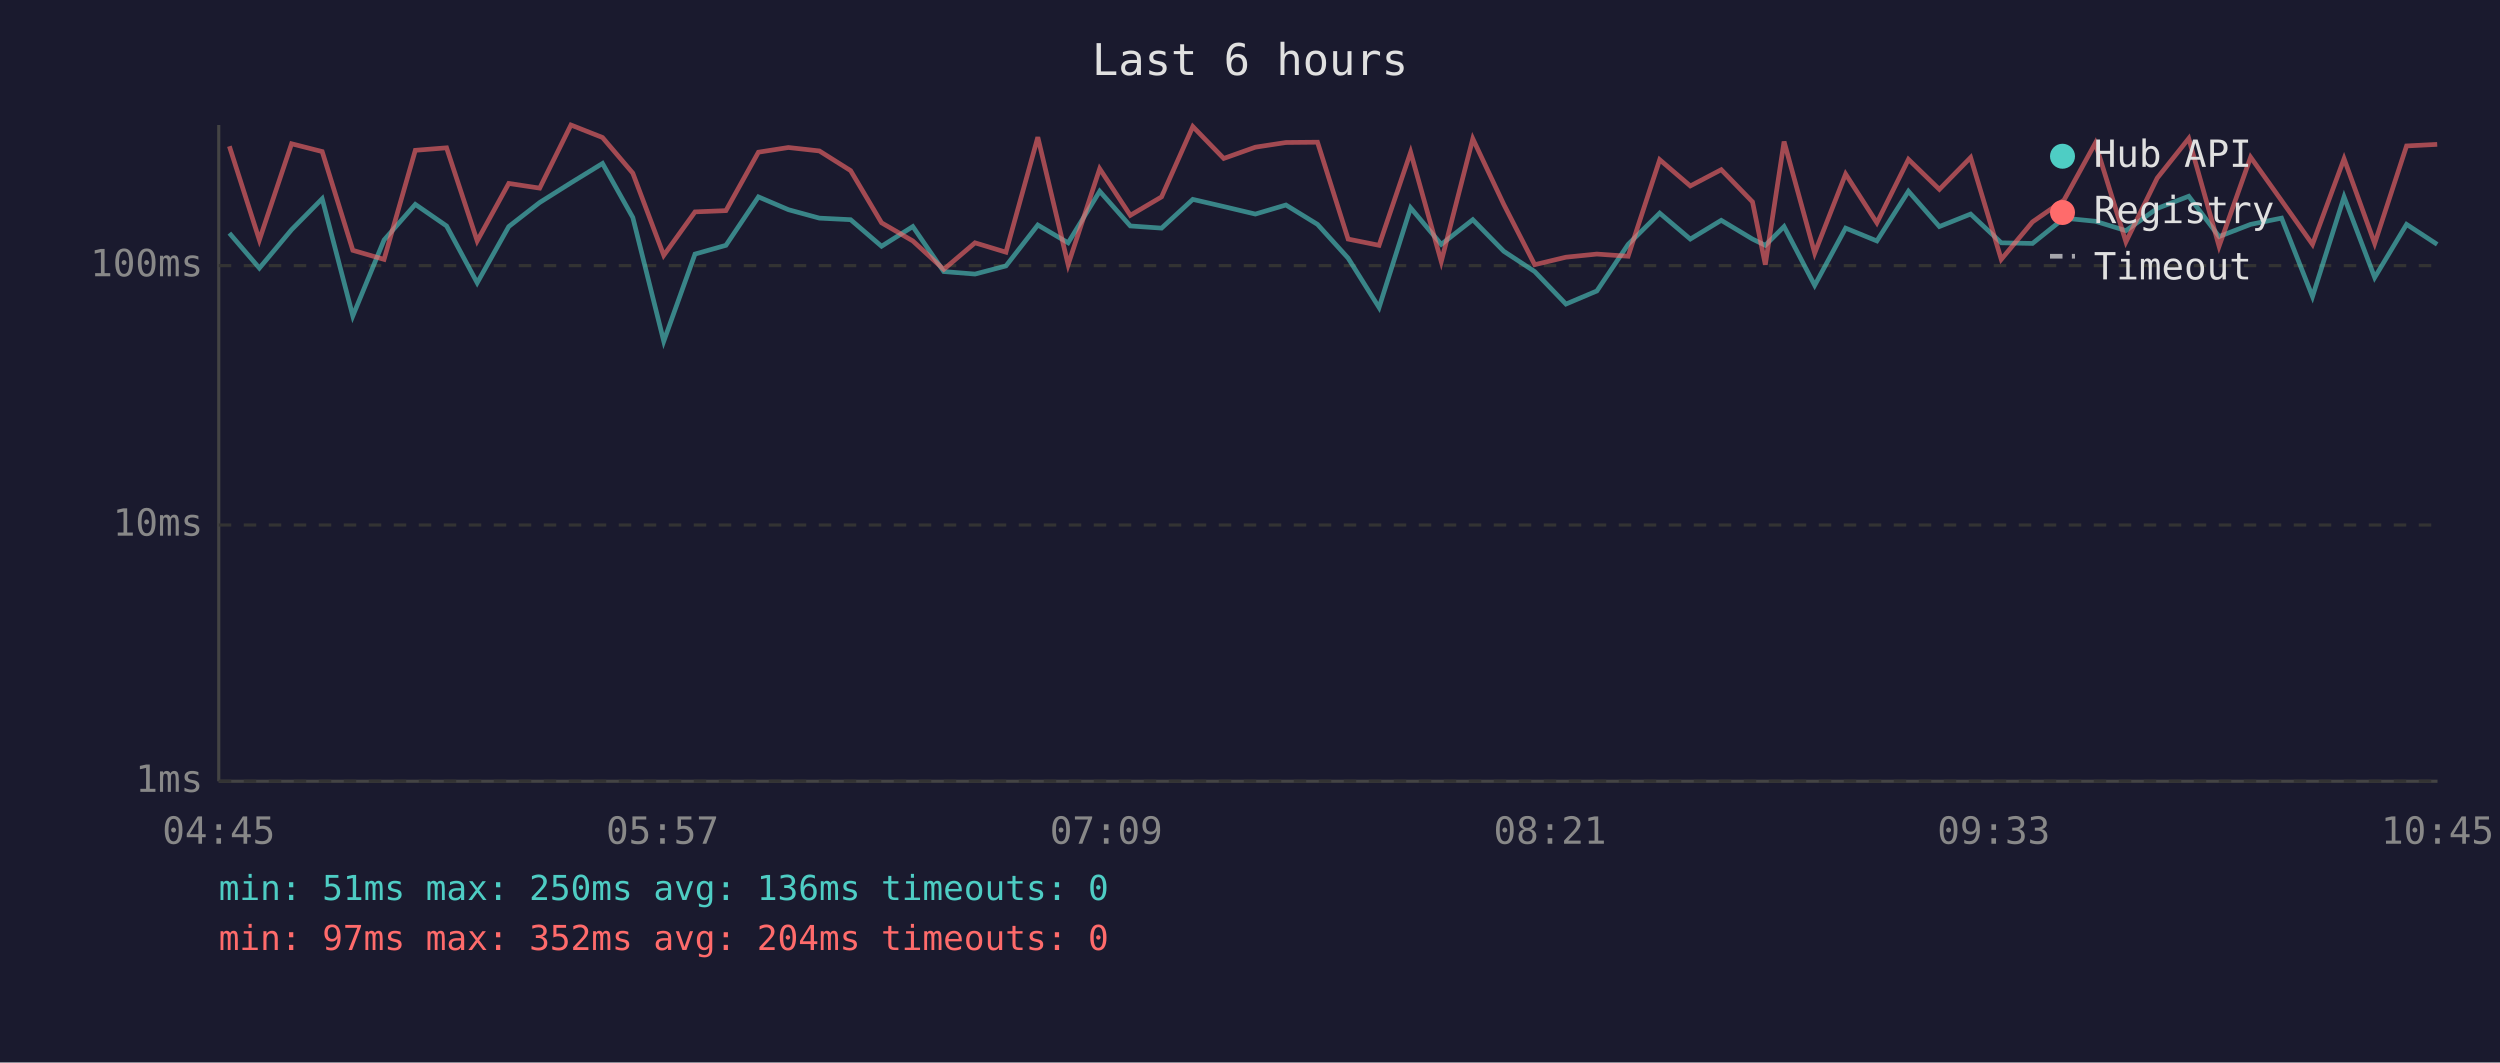
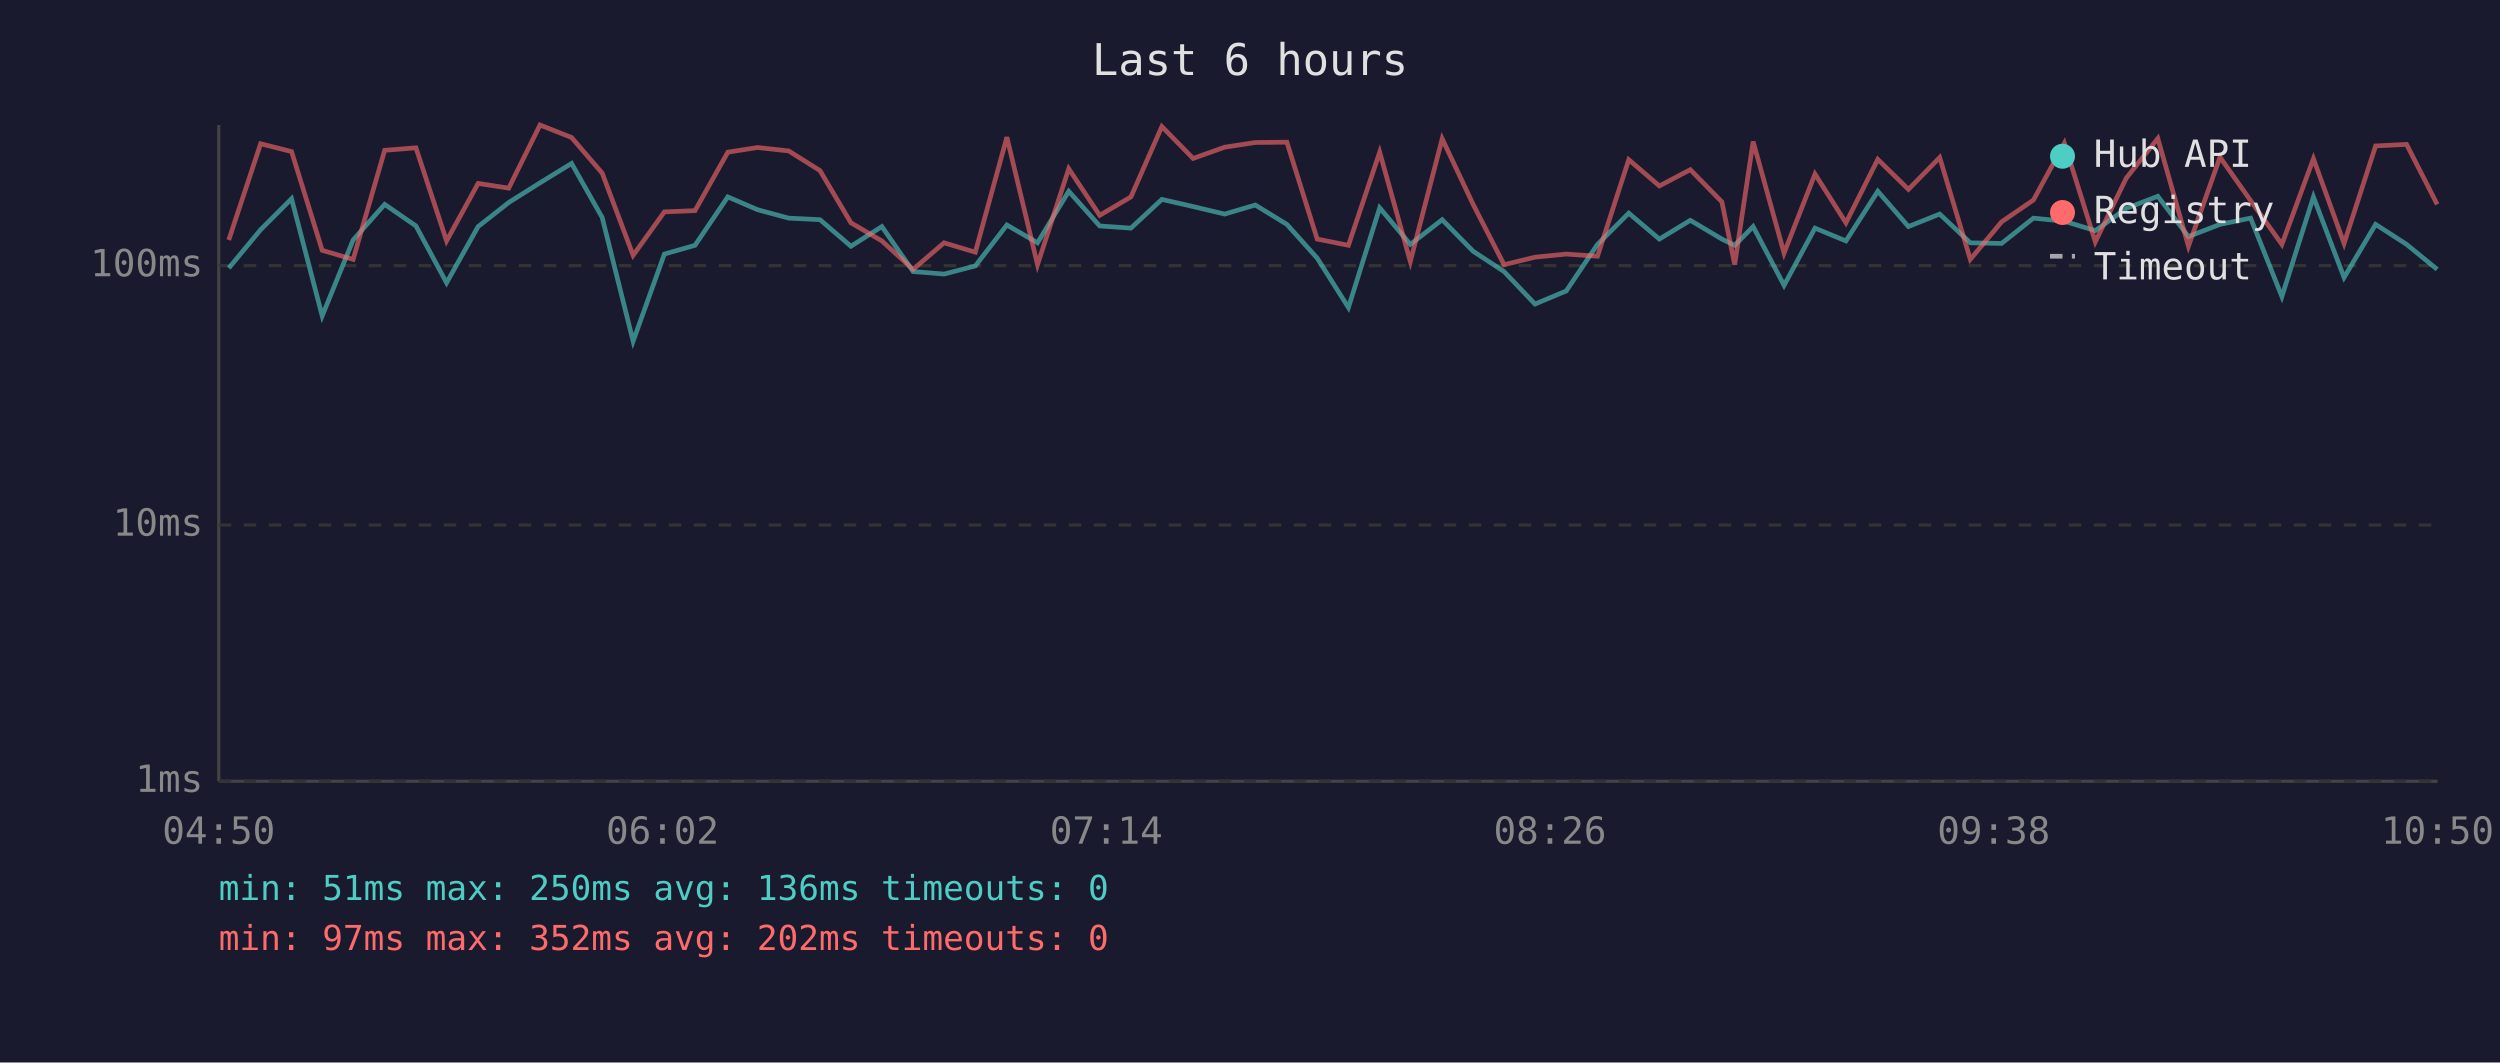
<svg xmlns="http://www.w3.org/2000/svg" viewBox="0 0 800 340" font-family="monospace" font-size="12">
  <rect width="800" height="340" fill="#1a1a2e" />
  <text x="400" y="24" fill="#e0e0e0" font-size="14" text-anchor="middle">Last 6 hours</text>
  <line x1="70" y1="40" x2="70" y2="250" stroke="#444" stroke-width="1" />
  <line x1="70" y1="250" x2="780" y2="250" stroke="#444" stroke-width="1" />
  <line x1="70" y1="250" x2="780" y2="250" stroke="#333" stroke-width="1" stroke-dasharray="4" />
  <text x="65" y="250" fill="#888" text-anchor="end" dominant-baseline="middle">1ms</text>
  <line x1="70" y1="168" x2="780" y2="168" stroke="#333" stroke-width="1" stroke-dasharray="4" />
  <text x="65" y="168" fill="#888" text-anchor="end" dominant-baseline="middle">10ms</text>
  <line x1="70" y1="85" x2="780" y2="85" stroke="#333" stroke-width="1" stroke-dasharray="4" />
  <text x="65" y="85" fill="#888" text-anchor="end" dominant-baseline="middle">100ms</text>
-   <text x="70" y="270" fill="#888" text-anchor="middle">04:45</text>
-   <text x="212" y="270" fill="#888" text-anchor="middle">05:57</text>
-   <text x="354" y="270" fill="#888" text-anchor="middle">07:09</text>
-   <text x="496" y="270" fill="#888" text-anchor="middle">08:21</text>
-   <text x="638" y="270" fill="#888" text-anchor="middle">09:33</text>
-   <text x="780" y="270" fill="#888" text-anchor="middle">10:45</text>
-   <polyline points="73.4,74.6 83.0,85.8 93.3,73.5 103.1,63.6 112.9,101.1 122.9,76.8 132.9,65.4 142.9,72.3 152.7,90.5 162.8,72.5 172.7,64.8 182.7,58.5 192.8,52.3 202.5,69.6 212.4,109.2 222.4,81.3 232.3,78.5 242.7,63.0 252.3,67.1 262.2,69.8 272.2,70.3 282.1,78.8 292.1,72.5 302.0,86.9 312.0,87.7 321.9,85.1 332.1,72.0 341.8,77.7 351.9,61.2 361.7,72.3 371.7,73.0 381.7,63.8 391.6,66.1 401.7,68.5 411.5,65.6 421.6,71.8 431.4,82.6 441.3,98.4 451.4,66.5 461.2,78.2 471.3,70.3 481.2,80.4 491.1,86.9 501.1,97.3 511.0,93.1 521.0,78.2 531.1,68.2 540.9,76.5 550.8,70.5 560.8,76.5 564.9,78.5 570.9,72.5 580.7,91.3 590.6,73.0 600.6,77.1 610.7,61.2 620.6,72.5 630.6,68.5 640.4,77.7 650.4,77.9 660.5,69.8 670.5,70.8 680.3,73.8 690.3,66.7 700.4,62.8 710.1,75.7 720.2,71.8 730.1,69.8 740.0,94.9 750.1,63.0 759.9,88.8 770.1,71.8 779.9,78.2" fill="none" stroke="#4ecdc4" stroke-width="1.5" opacity="0.6" />
-   <polyline points="73.4,46.8 83.0,76.8 93.3,46.0 103.1,48.5 112.9,80.1 122.9,83.0 132.9,48.1 142.9,47.3 152.7,77.1 162.8,58.7 172.7,60.2 182.7,40.0 192.8,44.0 202.5,55.4 212.4,81.7 222.4,67.8 232.3,67.4 242.7,48.7 252.3,47.2 262.2,48.3 272.2,54.6 282.1,71.3 292.1,77.1 302.0,86.2 312.0,77.7 321.9,80.7 332.1,43.9 341.8,84.7 351.9,54.0 361.7,68.9 371.7,63.0 381.7,40.5 391.6,50.7 401.7,47.1 411.5,45.6 421.6,45.5 431.4,76.5 441.3,78.5 451.4,48.7 461.2,83.7 471.3,44.4 481.2,65.4 491.1,84.7 501.1,82.3 511.0,81.3 521.0,82.0 531.1,51.1 540.9,59.5 550.8,54.3 560.8,64.6 564.9,84.7 570.9,45.3 580.7,81.0 590.6,55.7 600.6,71.3 610.7,51.0 620.6,60.6 630.6,50.4 640.4,83.0 650.4,71.0 660.5,64.0 670.5,45.8 680.3,77.4 690.3,57.0 700.4,44.3 710.1,78.8 720.2,50.3 730.1,64.2 740.0,78.2 750.1,50.8 759.9,77.9 770.1,46.7 779.9,46.2" fill="none" stroke="#ff6b6b" stroke-width="1.5" opacity="0.6" />
+   <text x="70" y="270" fill="#888" text-anchor="middle">04:50</text>
+   <text x="212" y="270" fill="#888" text-anchor="middle">06:02</text>
+   <text x="354" y="270" fill="#888" text-anchor="middle">07:14</text>
+   <text x="496" y="270" fill="#888" text-anchor="middle">08:26</text>
+   <text x="638" y="270" fill="#888" text-anchor="middle">09:38</text>
+   <text x="780" y="270" fill="#888" text-anchor="middle">10:50</text>
+   <polyline points="73.2,85.8 83.4,73.5 93.3,63.6 103.1,101.1 113.0,76.8 123.1,65.4 133.1,72.3 142.9,90.5 153.0,72.5 162.8,64.8 172.8,58.5 182.9,52.3 192.7,69.6 202.6,109.2 212.6,81.3 222.4,78.5 232.9,63.0 242.4,67.1 252.4,69.8 262.4,70.3 272.3,78.8 282.2,72.5 292.2,86.9 302.1,87.7 312.1,85.1 322.2,72.0 332.0,77.7 342.0,61.2 351.9,72.3 361.9,73.0 371.8,63.8 381.8,66.1 391.9,68.5 401.7,65.6 411.8,71.8 421.5,82.6 431.5,98.4 441.5,66.5 451.3,78.2 461.5,70.3 471.4,80.4 481.3,86.9 491.2,97.3 501.2,93.1 511.2,78.2 521.2,68.2 531.0,76.5 540.9,70.5 551.0,76.5 555.1,78.5 561.0,72.5 570.9,91.3 580.8,73.0 590.7,77.1 600.9,61.2 610.7,72.5 620.7,68.5 630.5,77.7 640.5,77.9 650.7,69.8 660.6,70.8 670.5,73.8 680.4,66.7 690.5,62.8 700.3,75.7 710.4,71.8 720.2,69.8 730.2,94.9 740.3,63.0 750.1,88.8 760.2,71.8 770.1,78.2 779.9,86.2" fill="none" stroke="#4ecdc4" stroke-width="1.5" opacity="0.6" />
+   <polyline points="73.2,76.8 83.4,46.0 93.3,48.5 103.1,80.1 113.0,83.0 123.1,48.1 133.1,47.3 142.9,77.1 153.0,58.7 162.8,60.2 172.8,40.0 182.9,44.0 192.7,55.4 202.6,81.7 212.6,67.8 222.4,67.4 232.9,48.7 242.4,47.2 252.4,48.3 262.4,54.6 272.3,71.3 282.2,77.1 292.2,86.2 302.1,77.7 312.1,80.7 322.2,43.9 332.0,84.7 342.0,54.0 351.9,68.9 361.9,63.0 371.8,40.5 381.8,50.7 391.9,47.1 401.7,45.6 411.8,45.5 421.5,76.5 431.5,78.5 441.5,48.7 451.3,83.7 461.5,44.4 471.4,65.4 481.3,84.7 491.2,82.3 501.2,81.3 511.2,82.0 521.2,51.1 531.0,59.5 540.9,54.3 551.0,64.6 555.1,84.7 561.0,45.3 570.9,81.0 580.8,55.7 590.7,71.3 600.9,51.0 610.7,60.6 620.7,50.4 630.5,83.0 640.5,71.0 650.7,64.0 660.6,45.8 670.5,77.4 680.4,57.0 690.5,44.3 700.3,78.8 710.4,50.3 720.2,64.2 730.2,78.2 740.3,50.8 750.1,77.9 760.2,46.7 770.1,46.2 779.9,65.4" fill="none" stroke="#ff6b6b" stroke-width="1.5" opacity="0.6" />
  <circle cx="660" cy="50" r="4" fill="#4ecdc4" />
  <text x="670" y="50" fill="#e0e0e0" dominant-baseline="middle">Hub API</text>
  <circle cx="660" cy="68" r="4" fill="#ff6b6b" />
  <text x="670" y="68" fill="#e0e0e0" dominant-baseline="middle">Registry</text>
  <line x1="656" y1="82" x2="664" y2="82" stroke="#e0e0e0" stroke-width="1.5" stroke-dasharray="4,3" opacity="0.7" />
  <text x="670" y="86" fill="#e0e0e0" dominant-baseline="middle">Timeout</text>
  <text x="70" y="288" fill="#4ecdc4" font-size="11">min: 51ms  max: 250ms  avg: 136ms  timeouts: 0</text>
-   <text x="70" y="304" fill="#ff6b6b" font-size="11">min: 97ms  max: 352ms  avg: 204ms  timeouts: 0</text>
+   <text x="70" y="304" fill="#ff6b6b" font-size="11">min: 97ms  max: 352ms  avg: 202ms  timeouts: 0</text>
</svg>
